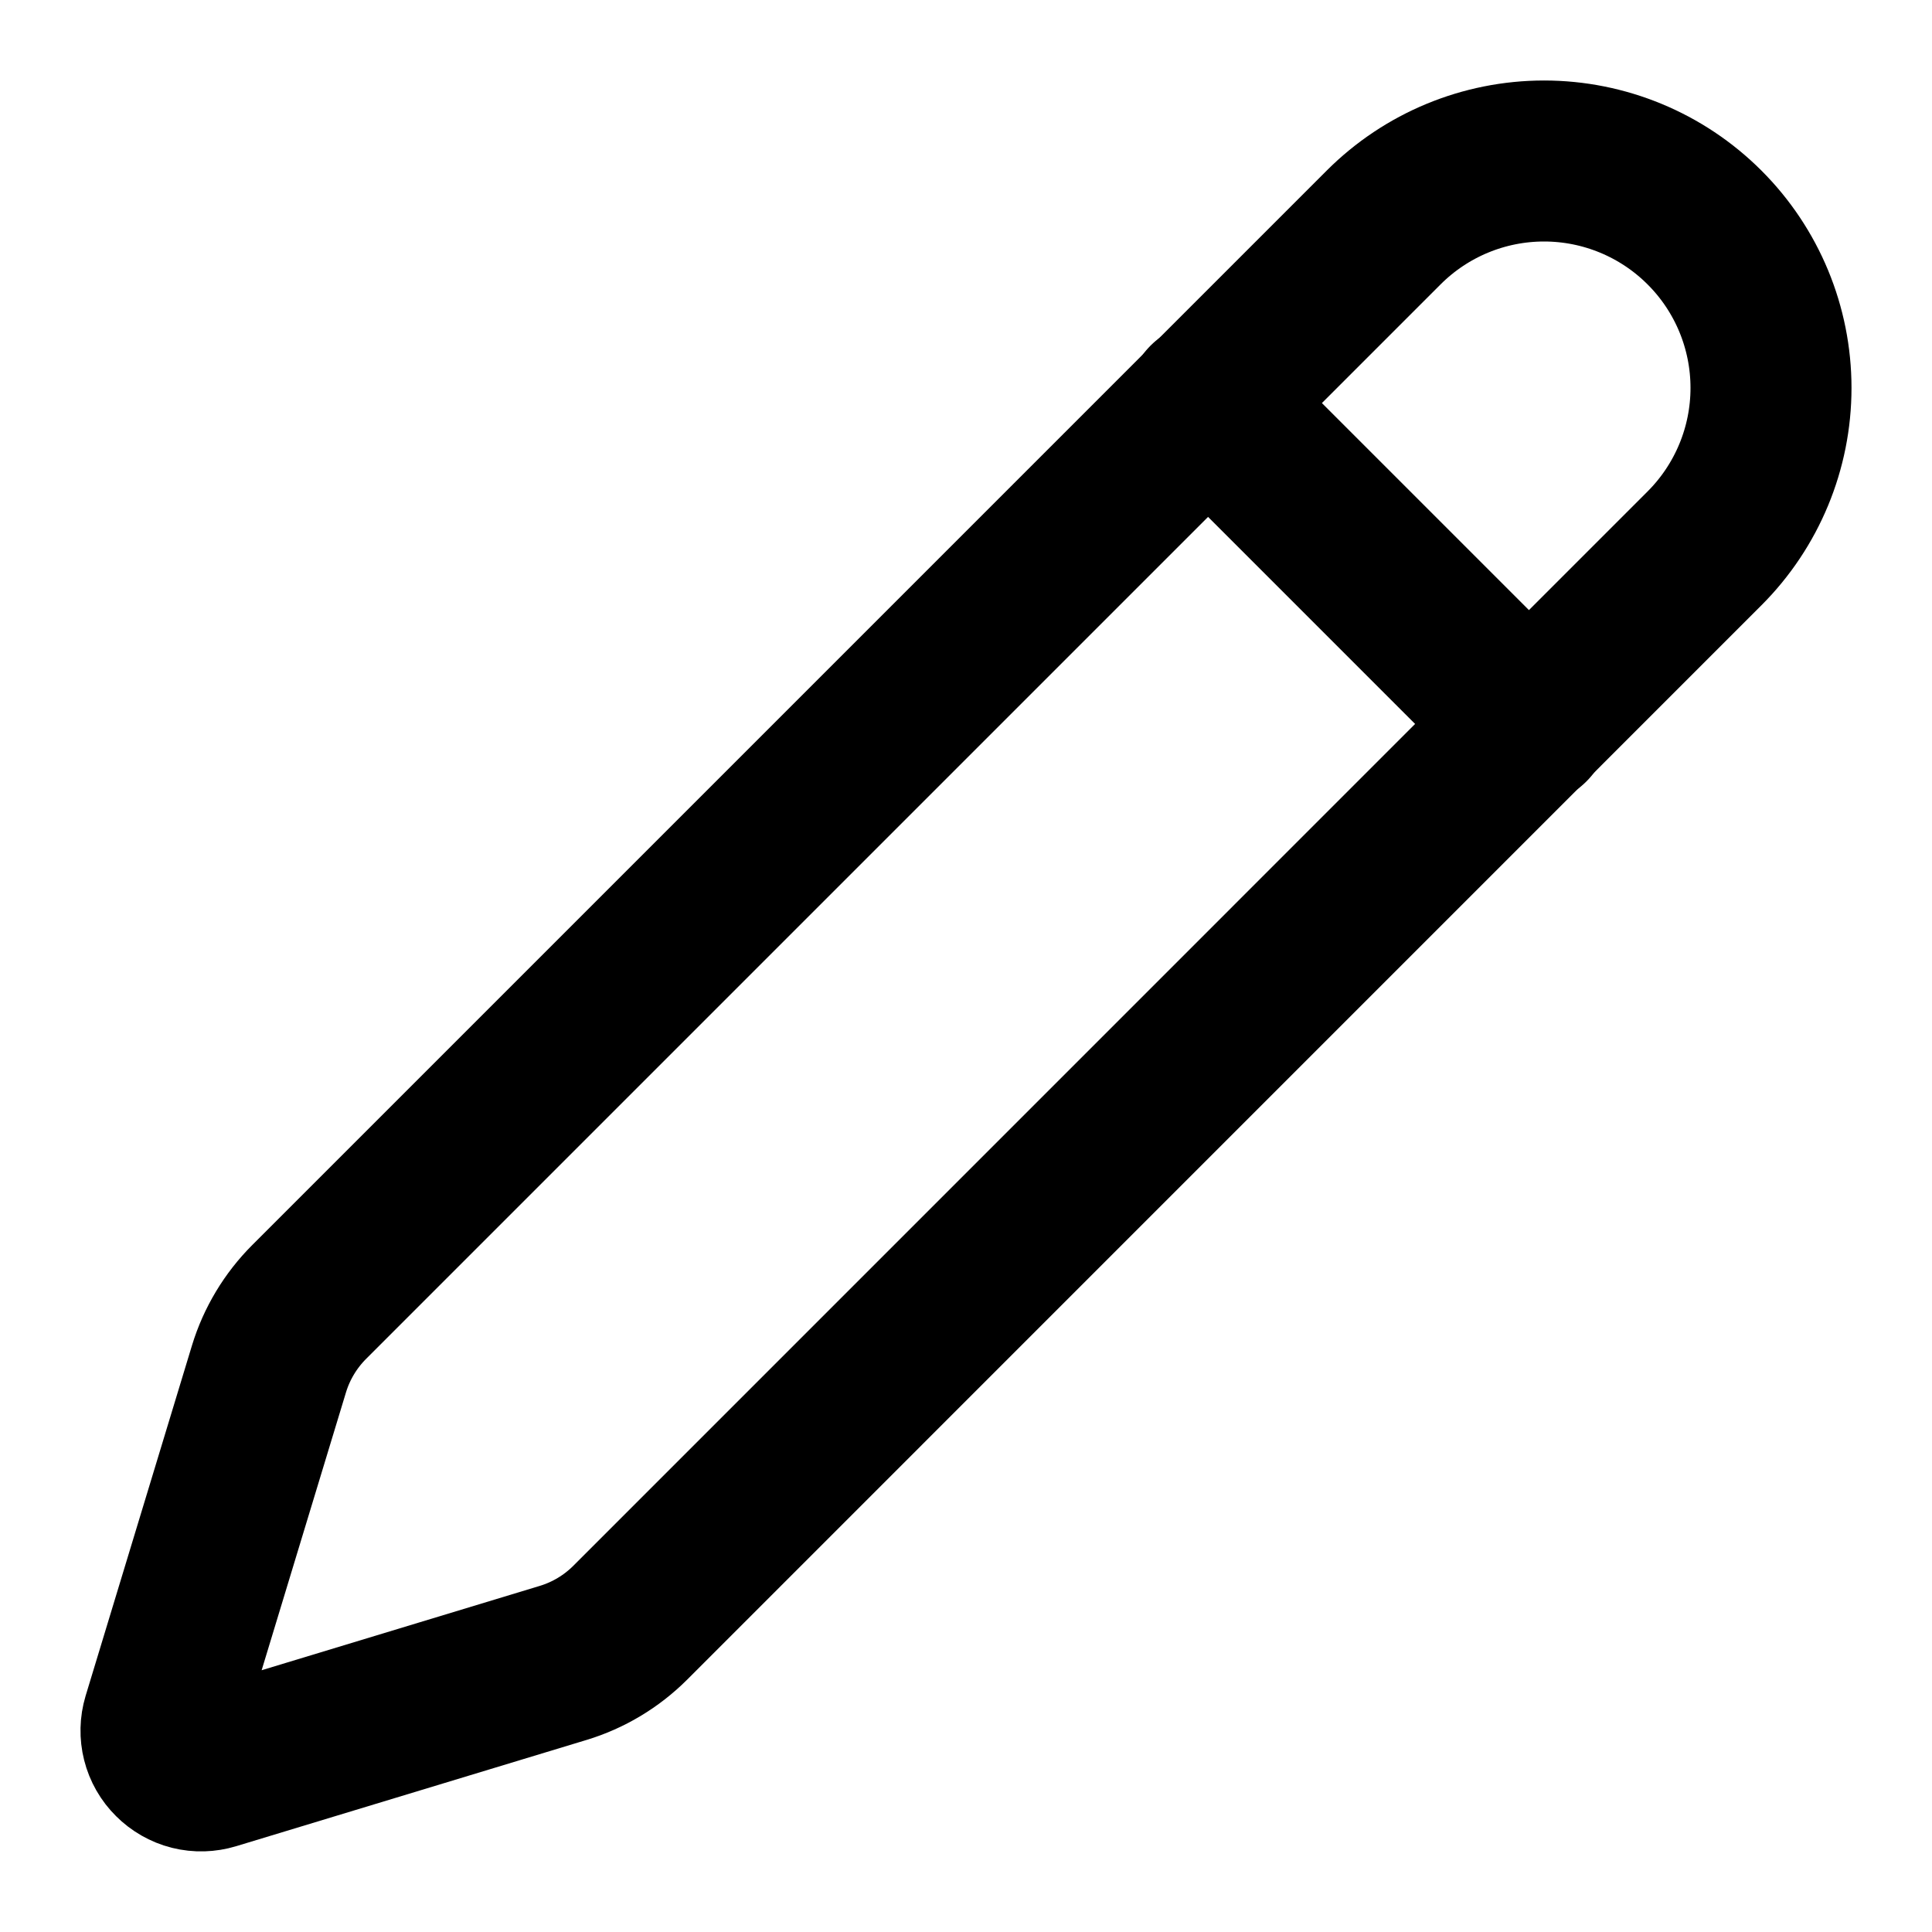
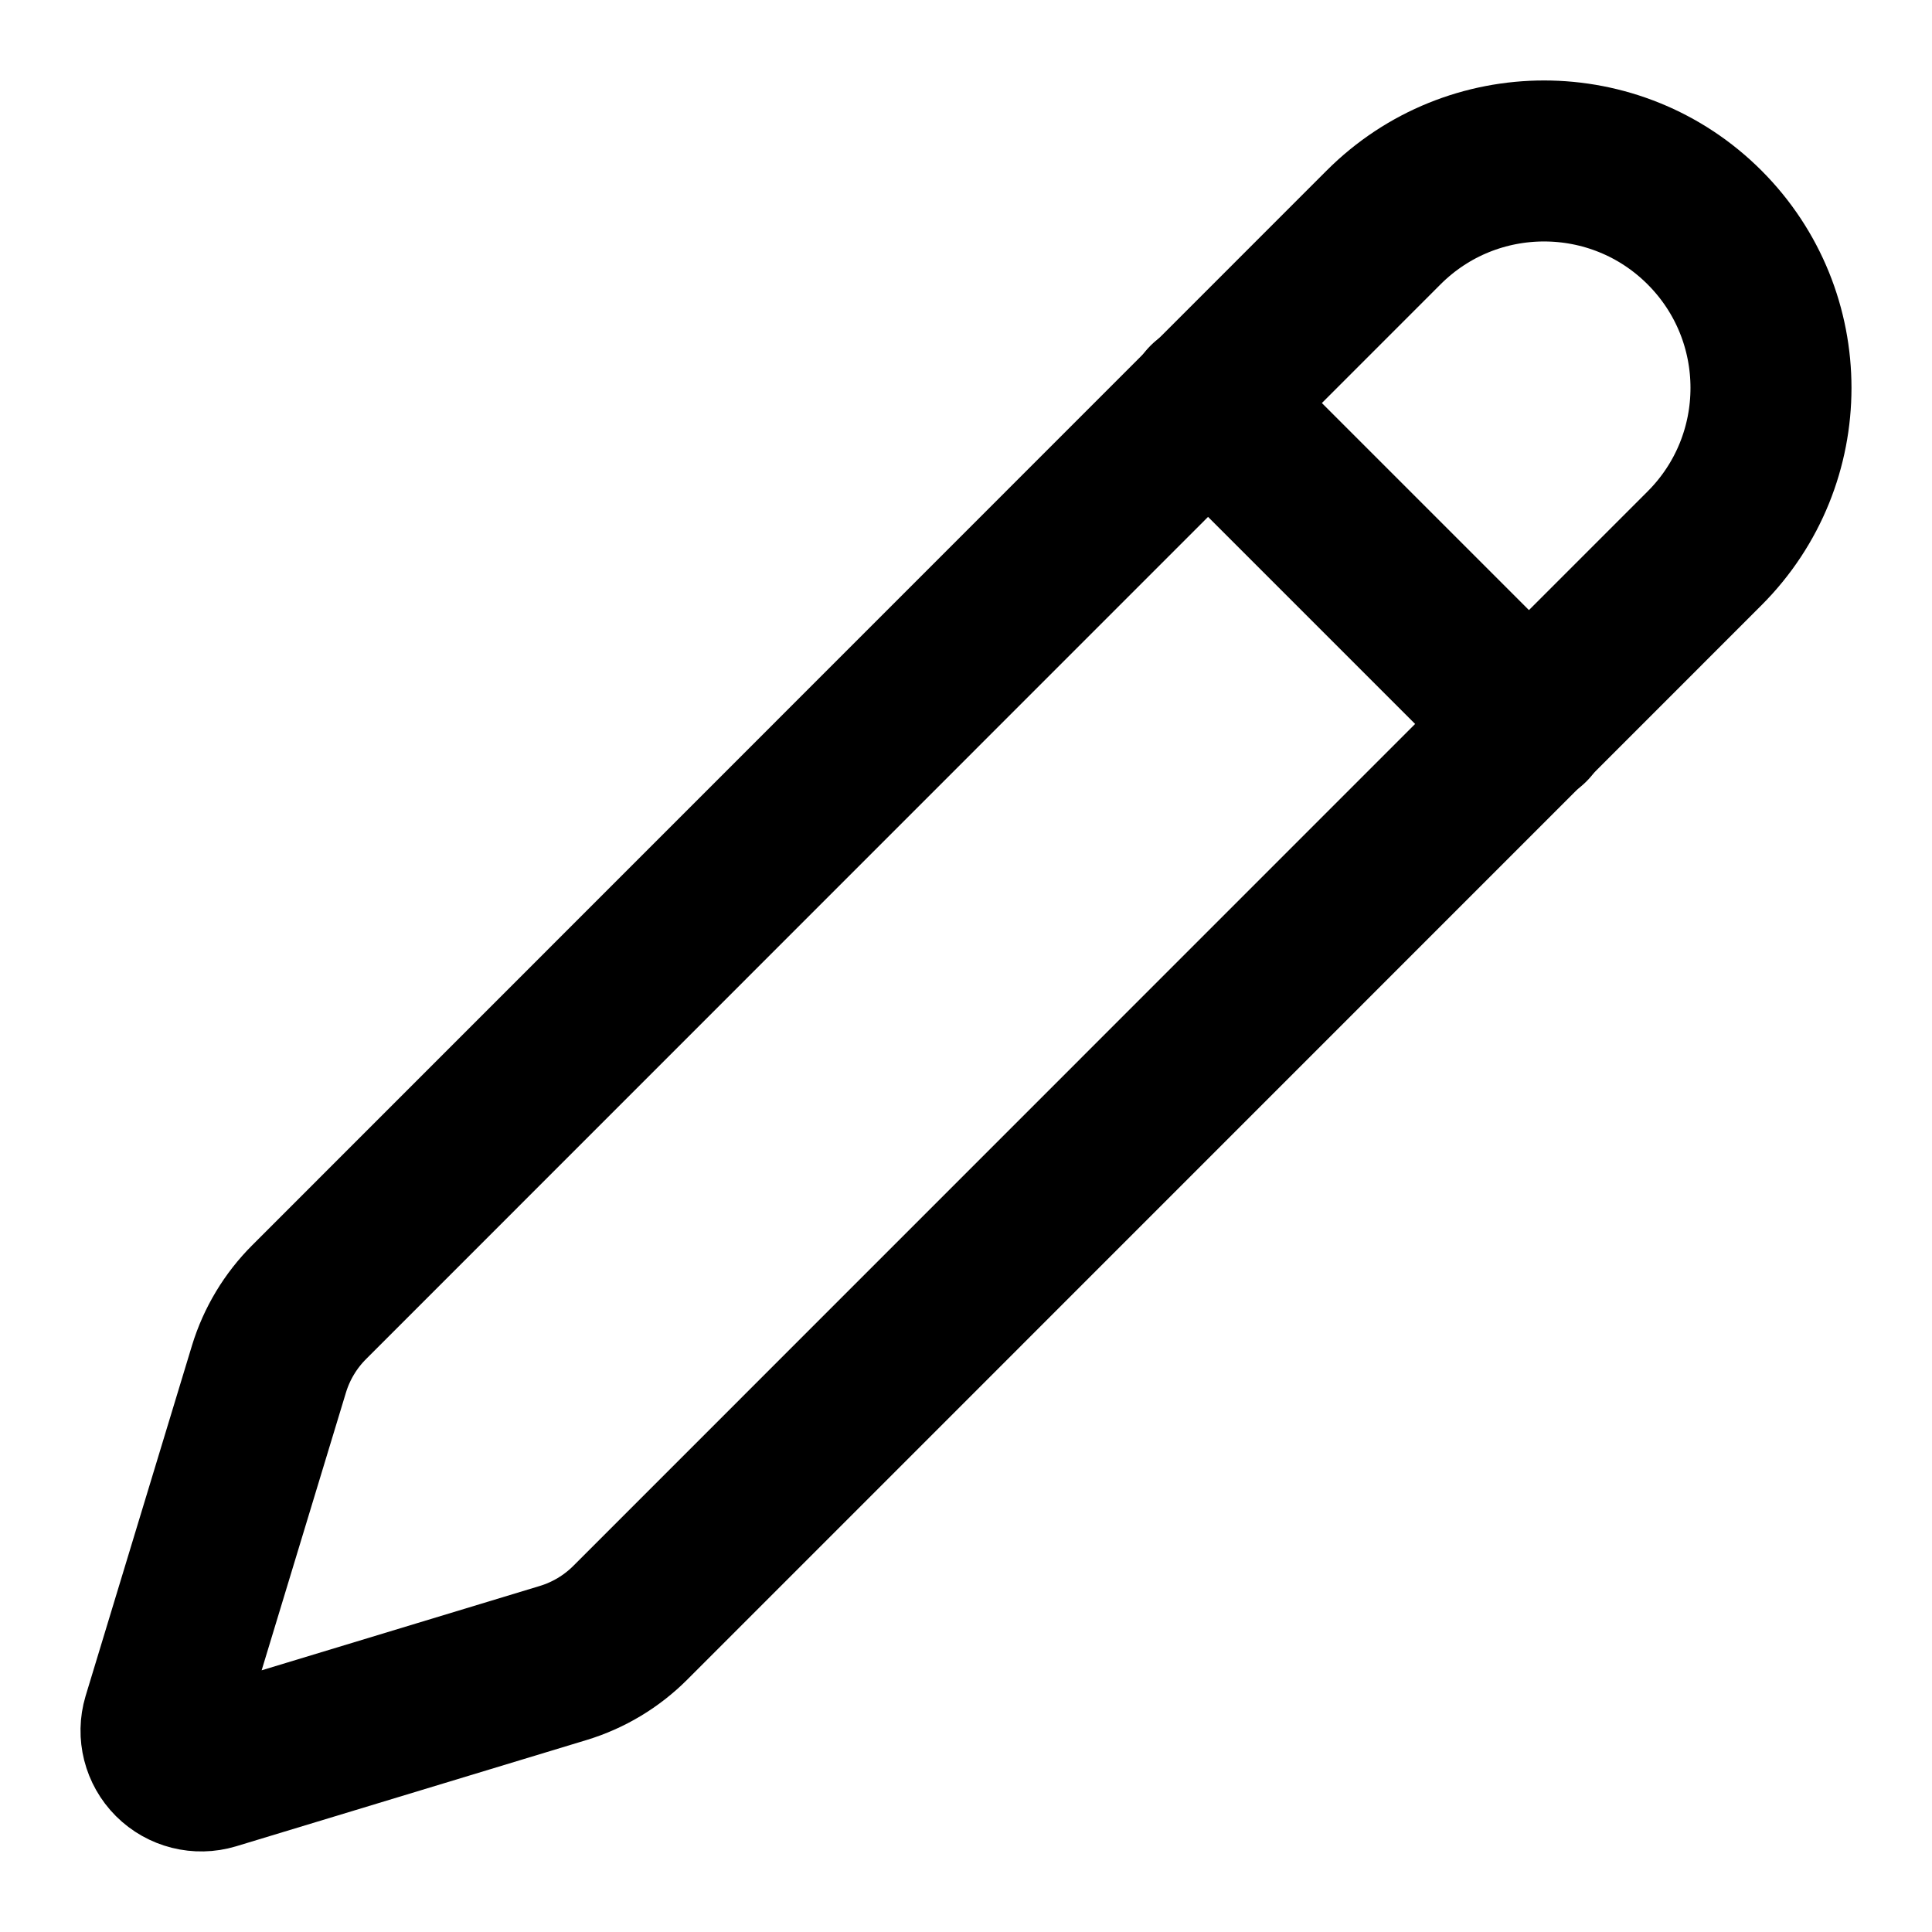
<svg xmlns="http://www.w3.org/2000/svg" width="24" height="24" viewBox="0 0 24 24" fill="none" stroke="currentColor" stroke-width="2" stroke-linecap="round" stroke-linejoin="round">
-   <path d="M21.174 6.812C21.703 6.283 22 5.566 22 4.819C22 4.071 21.703 3.354 21.174 2.826C20.645 2.297 19.928 2 19.181 2C18.433 2 17.717 2.297 17.188 2.826L3.842 16.172C3.61 16.404 3.438 16.689 3.342 17.003L2.021 21.355C1.995 21.442 1.993 21.534 2.015 21.621C2.037 21.709 2.083 21.789 2.147 21.852C2.211 21.916 2.291 21.962 2.378 21.984C2.466 22.006 2.558 22.003 2.644 21.977L6.997 20.657C7.31 20.562 7.595 20.391 7.827 20.16L21.174 6.812Z" stroke="black" stroke-width="2" stroke-linecap="round" stroke-linejoin="round" />
+   <path d="M21.174 6.812a1 1 0 0 0-3.986-3.987L3.842 16.174a2 2 0 0 0-.5.83l-1.321 4.352a.5.5 0 0 0 .623.622l4.353-1.32a2 2 0 0 0 .83-.497z" />
  <path d="m15 5 4 4" />
</svg>
